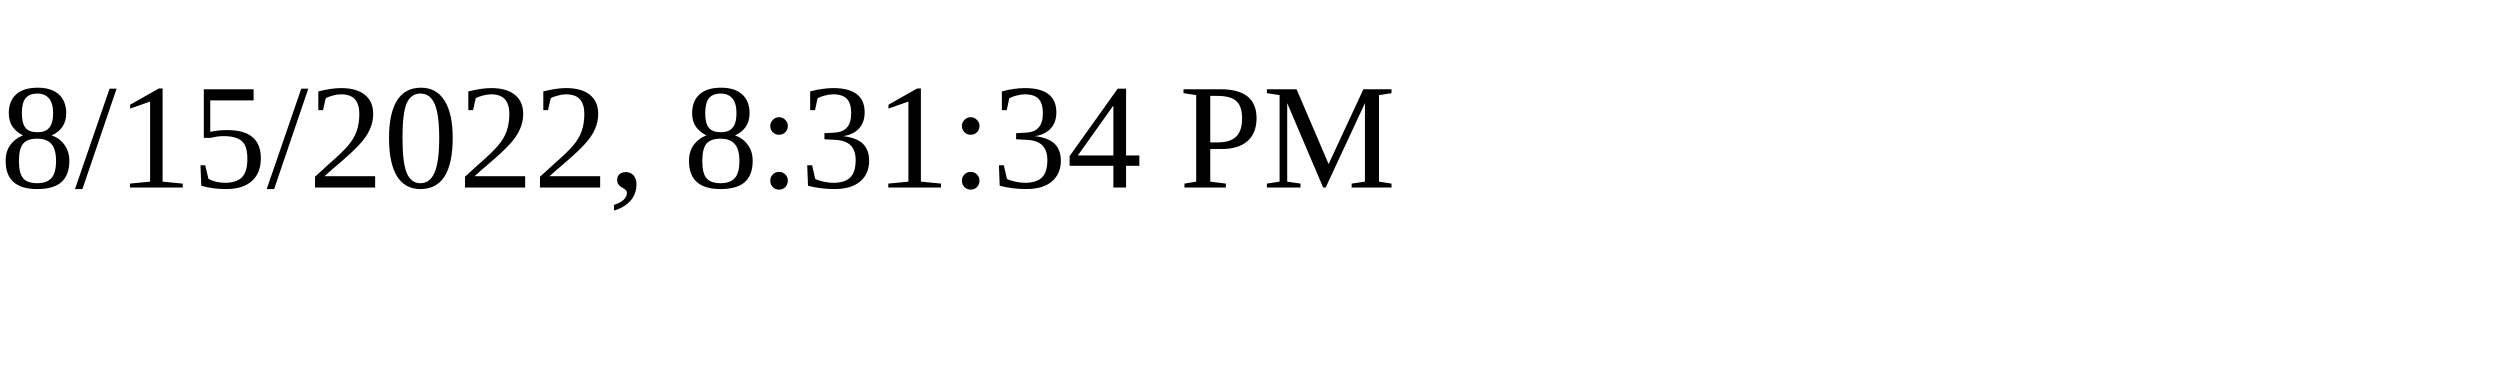
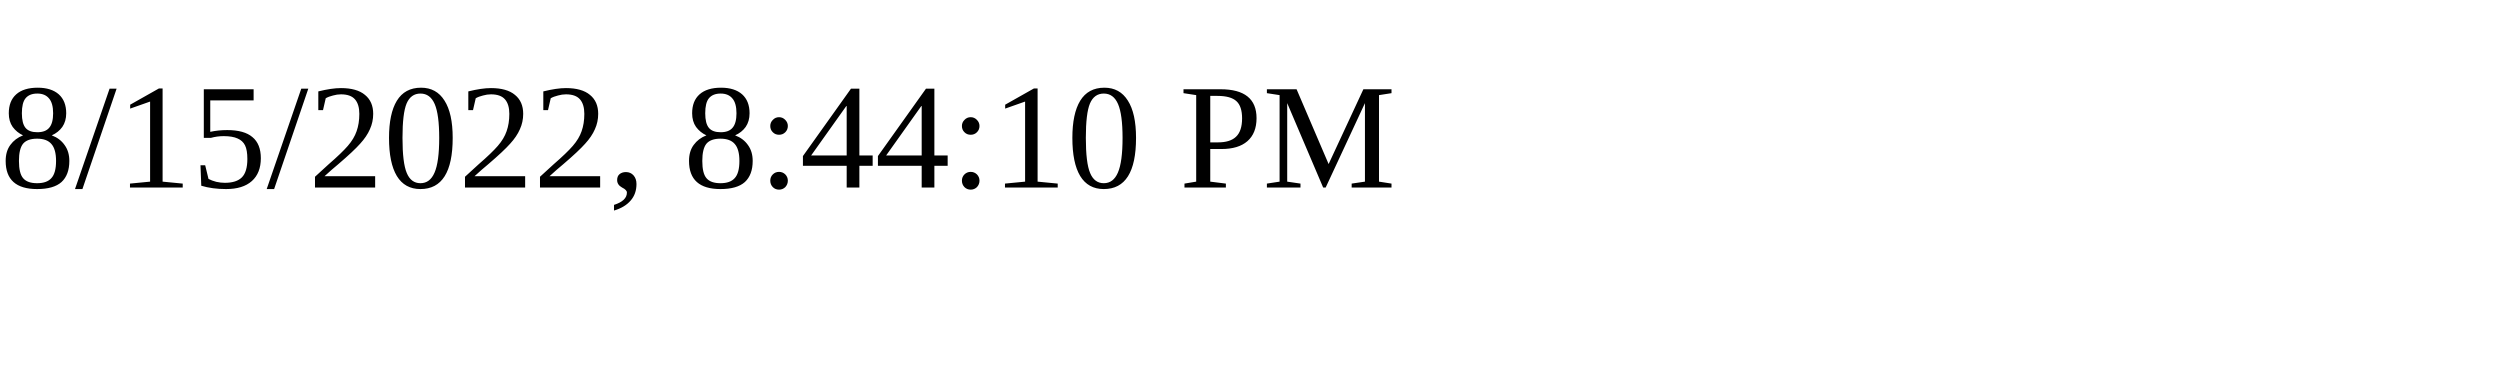
<svg xmlns="http://www.w3.org/2000/svg" height="30" width="200">
-   <text x="0" y="15">8/15/2022, 8:31:34 PM</text>
+   <text x="0" y="15">8/15/2022, 8:44:10 PM</text>
</svg>
